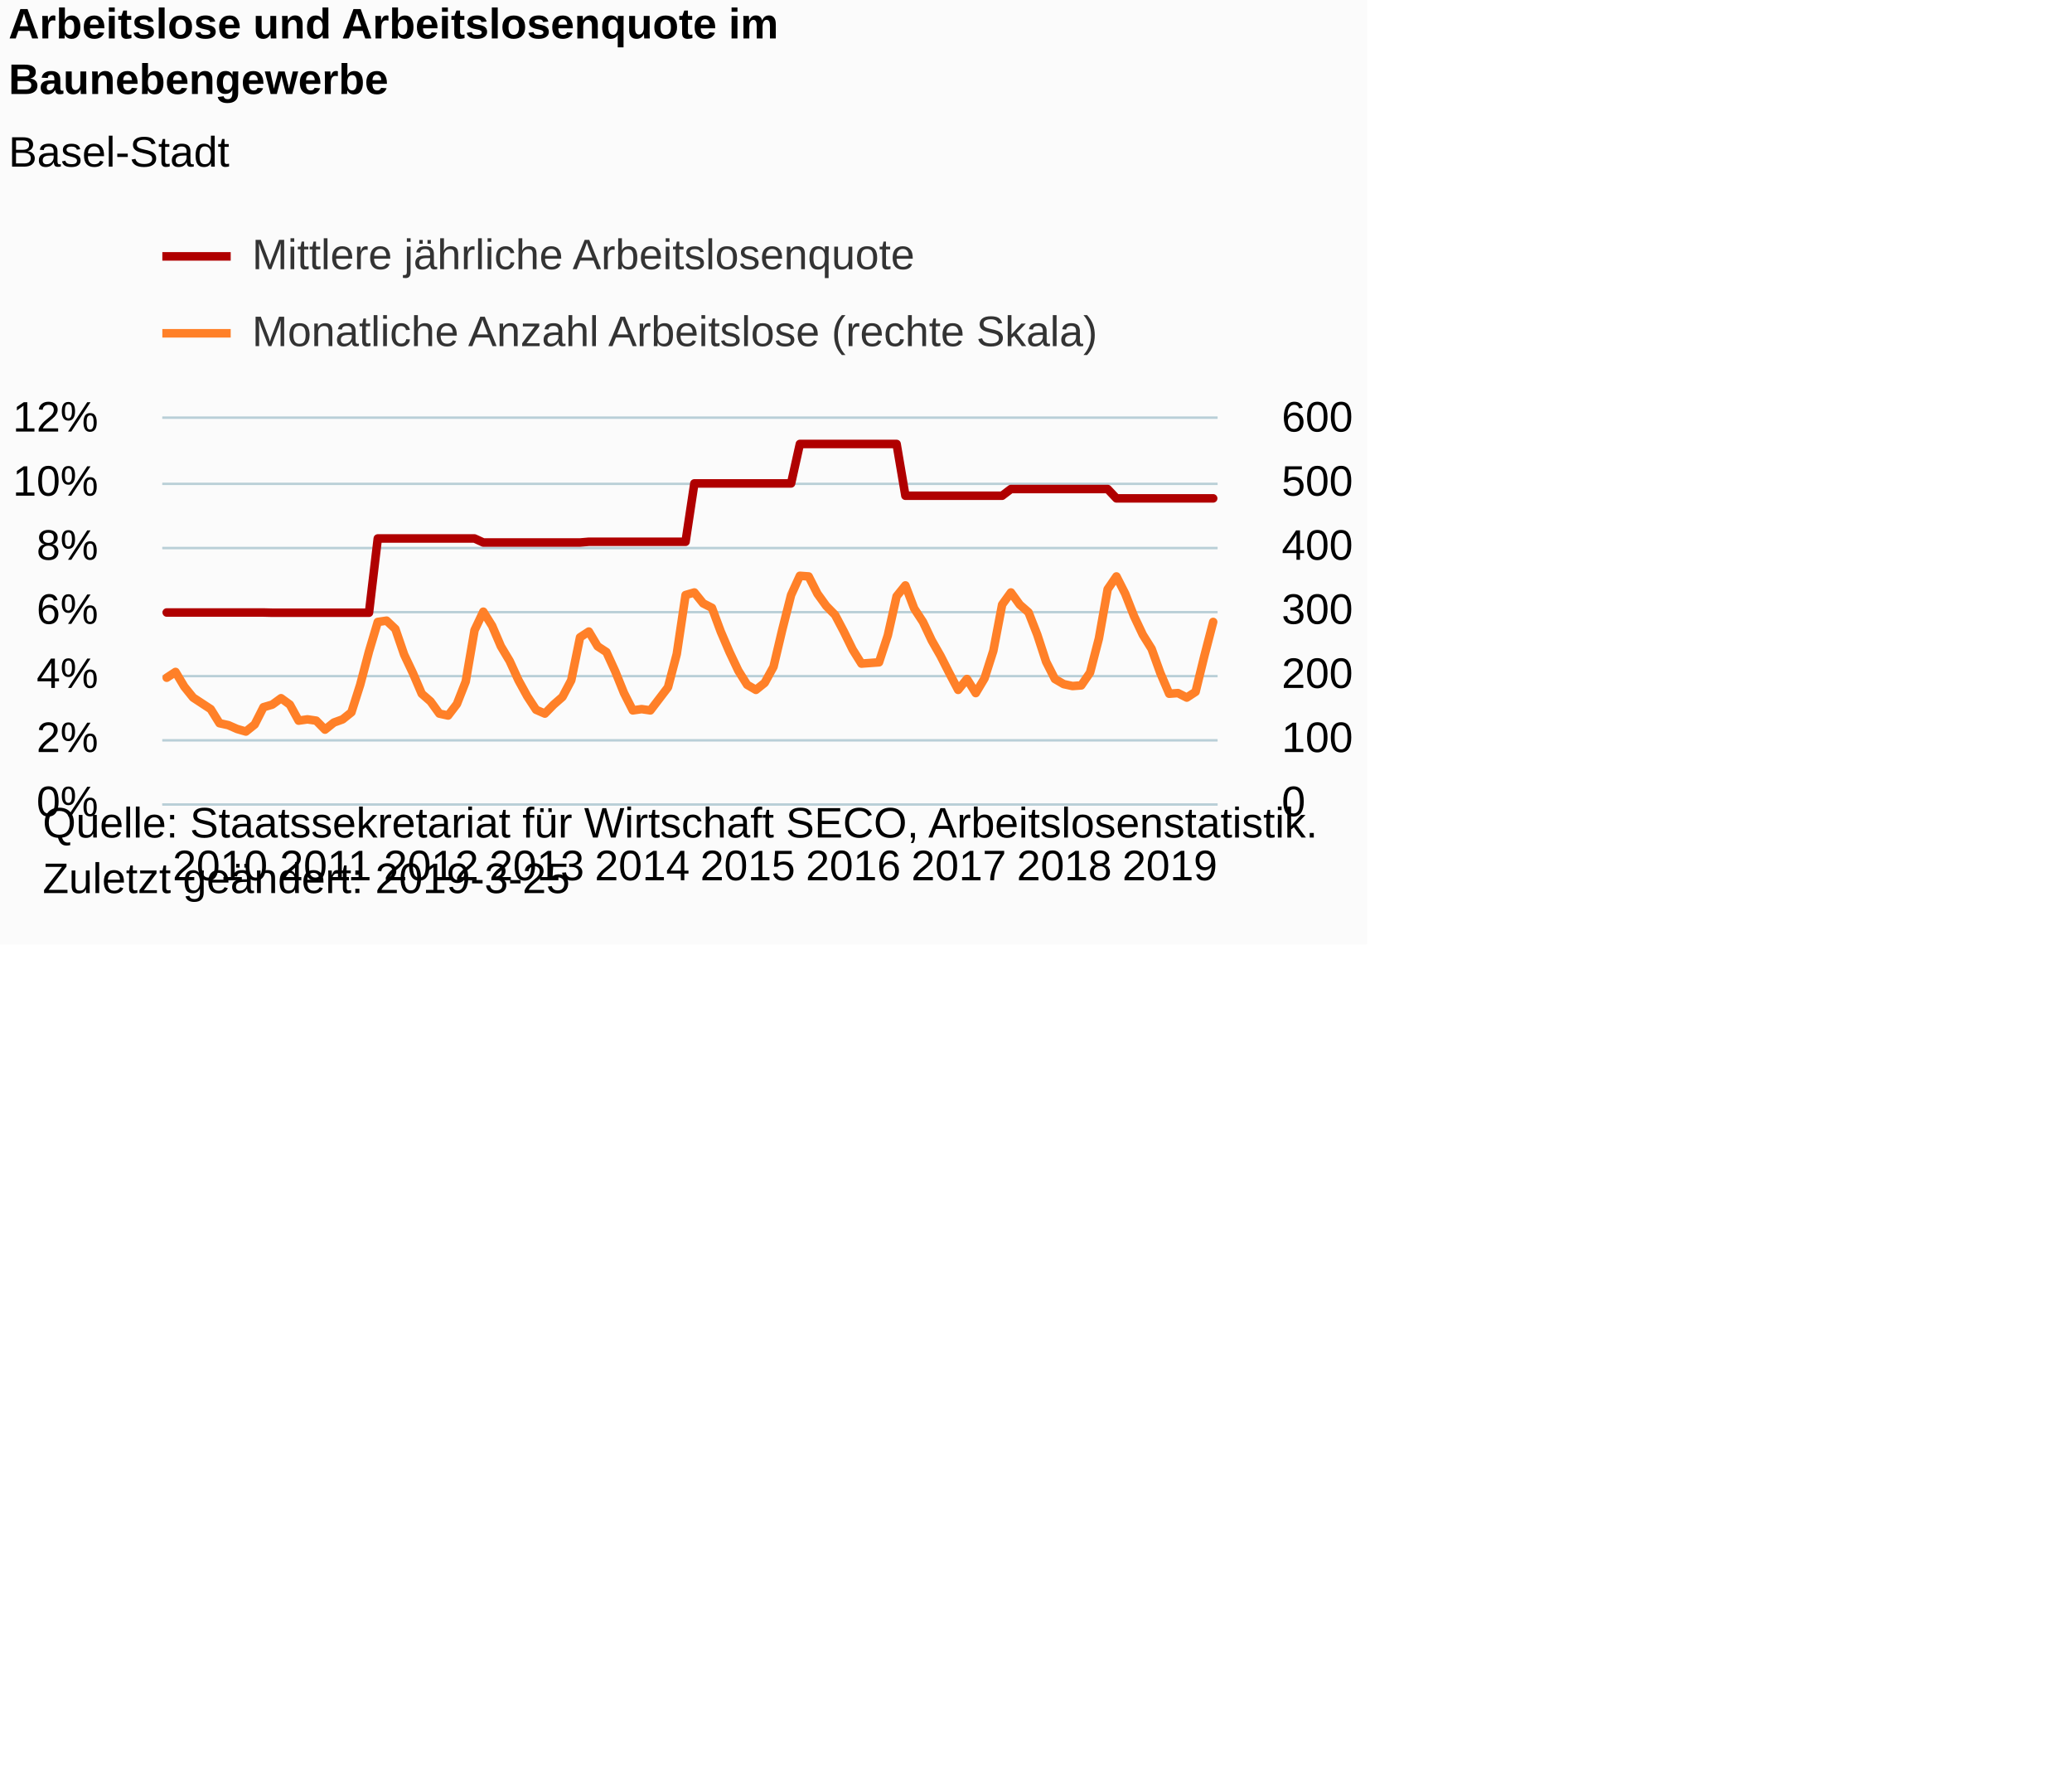
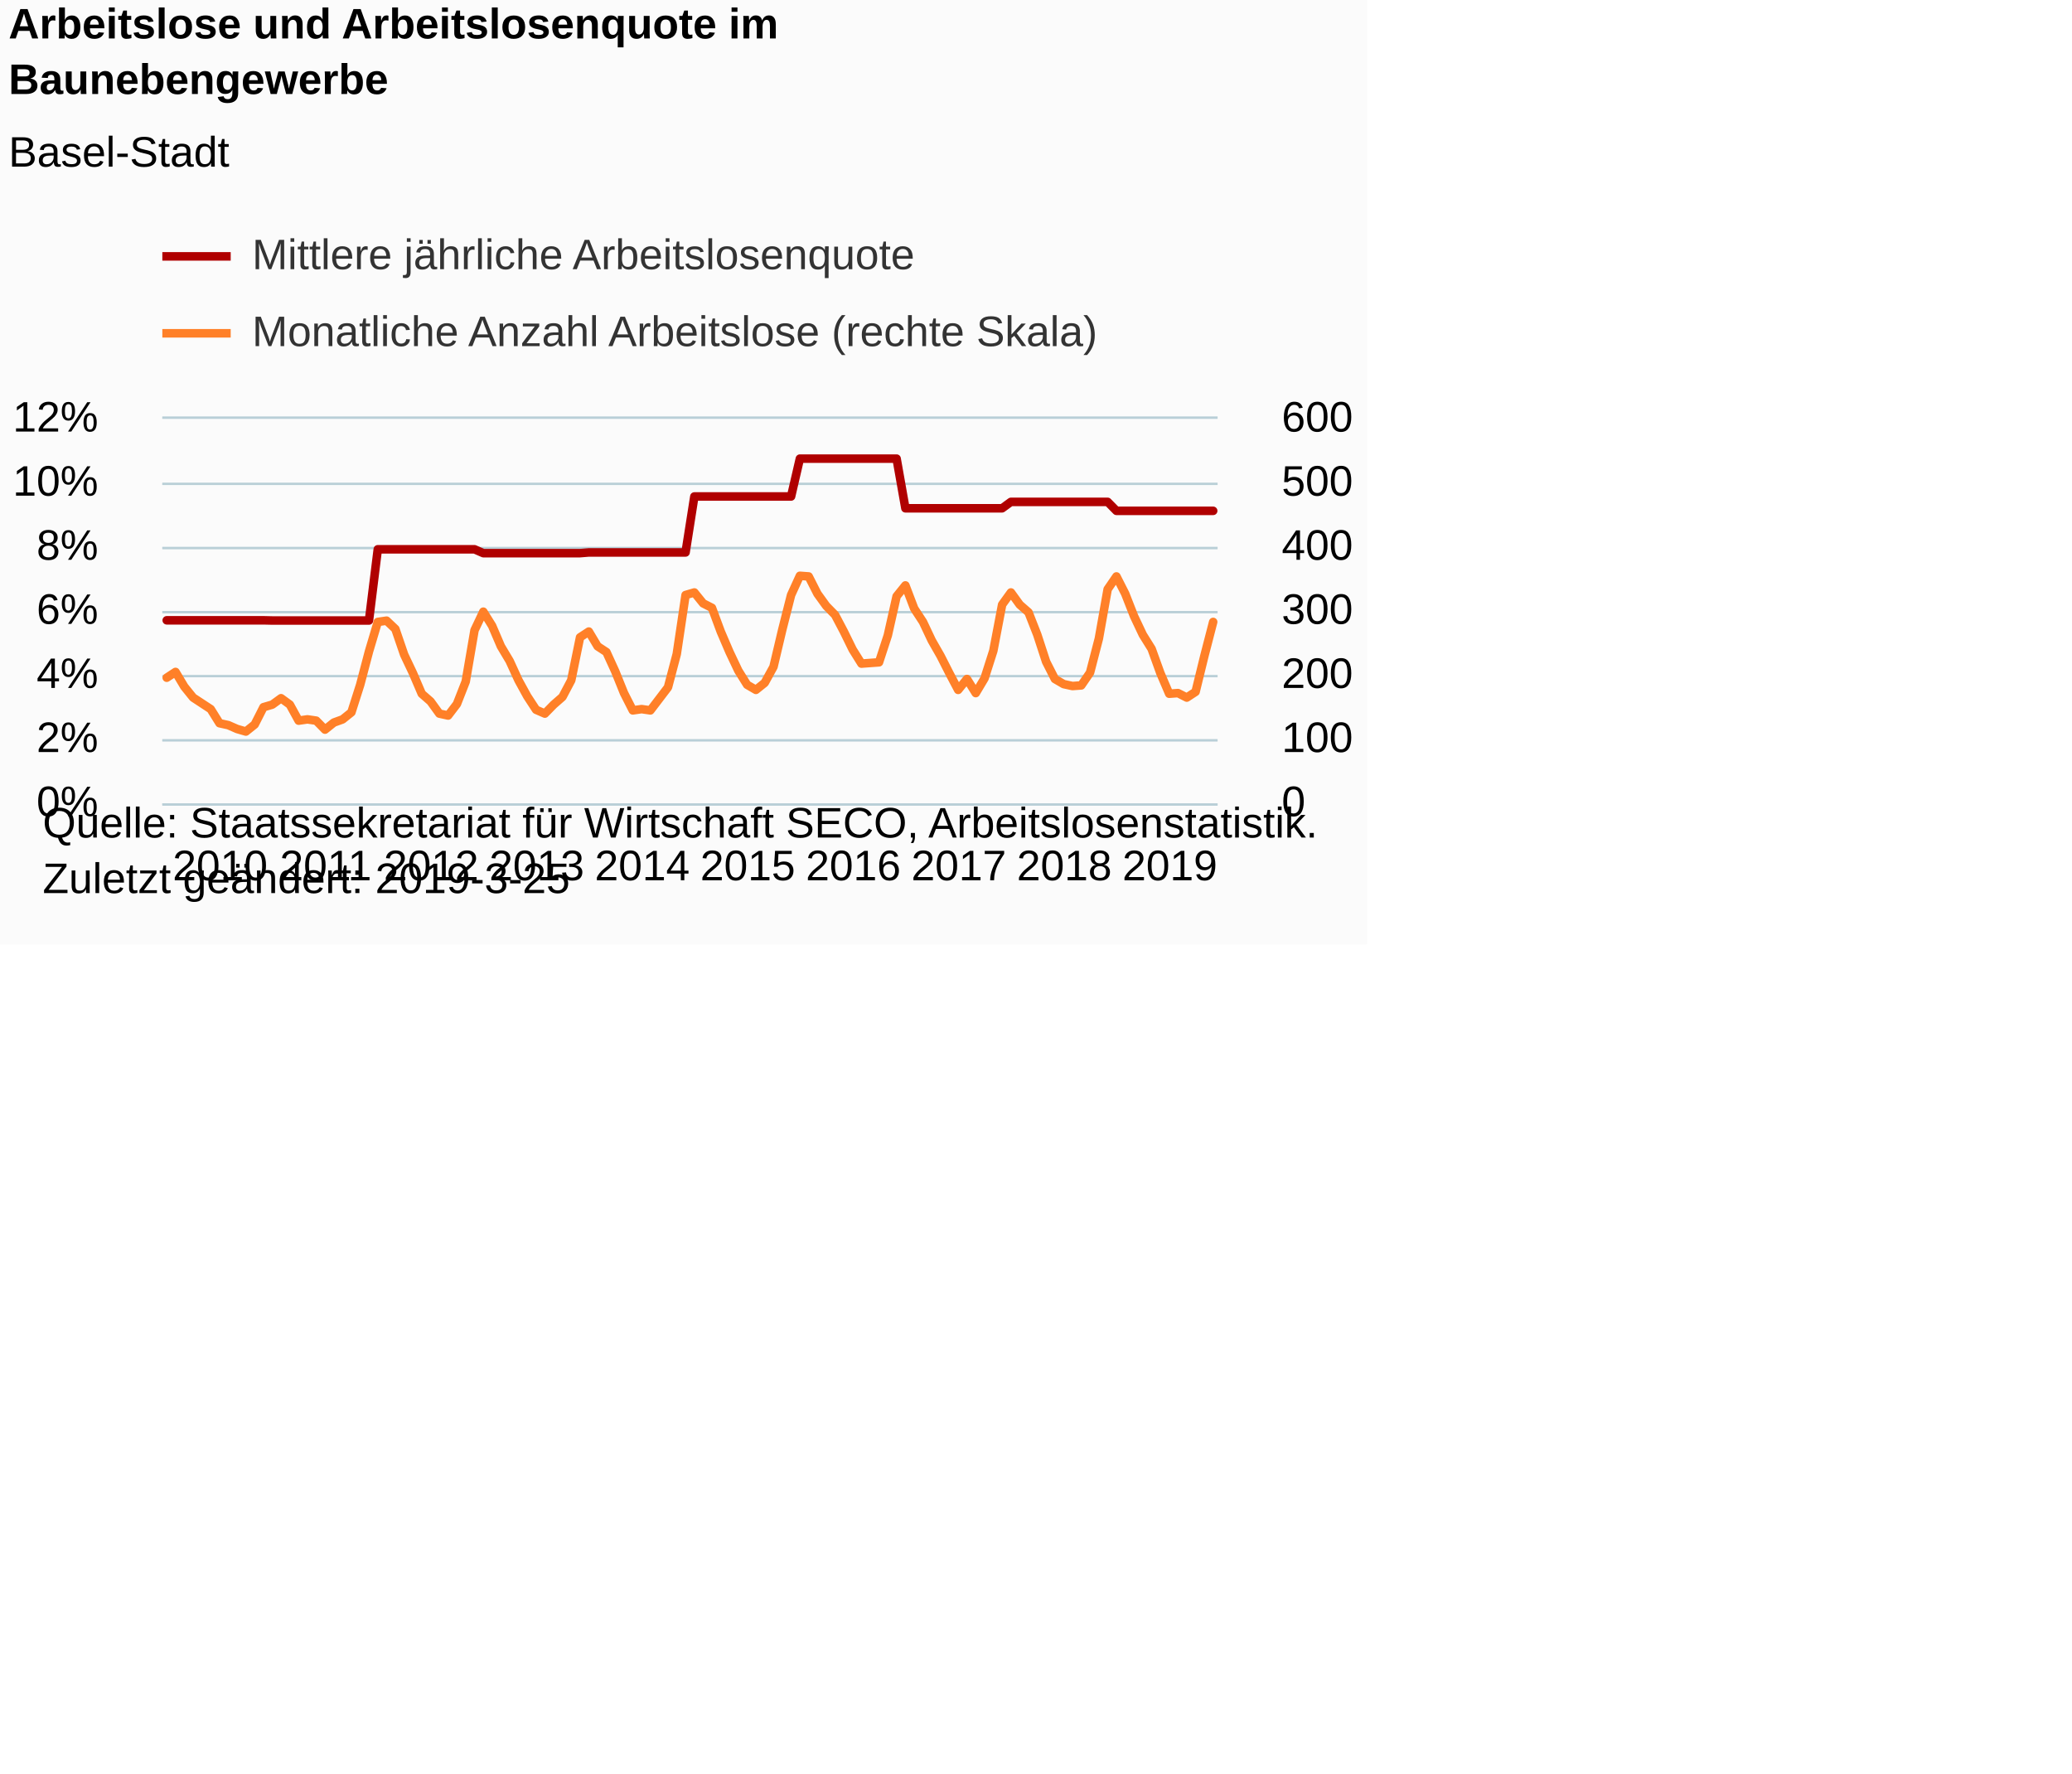
<svg xmlns="http://www.w3.org/2000/svg" version="1.1" class="highcharts-root" style="font-family:Arial;font-size:12px;" viewBox="0 0 485 415">
  <defs>
-     <clipPath id="highcharts-jmvust4-8">
+     <clipPath id="highcharts-sk599lp-8">
      <rect x="0" y="0" width="247" height="90" fill="none" />
    </clipPath>
-     <clipPath id="highcharts-jmvust4-9">
+     <clipPath id="highcharts-sk599lp-9">
      <rect x="0" y="0" width="247" height="90" fill="none" />
    </clipPath>
-     <clipPath id="highcharts-jmvust4-10">
+     <clipPath id="highcharts-sk599lp-10">
      <rect x="0" y="0" width="247" height="90" fill="none" />
    </clipPath>
  </defs>
  <rect fill="#fbfbfb" class="highcharts-background" x="0" y="0" width="320" height="221" rx="0" ry="0" />
  <rect fill="none" class="highcharts-plot-background" x="38" y="98" width="247" height="90" />
  <g class="highcharts-pane-group" data-z-index="0" />
  <g class="highcharts-grid highcharts-xaxis-grid " data-z-index="1">
    <path fill="none" data-z-index="1" class="highcharts-grid-line" d="M 38.5 98 L 38.5 188" opacity="1" />
    <path fill="none" data-z-index="1" class="highcharts-grid-line" d="M 63.5 98 L 63.5 188" opacity="1" />
    <path fill="none" data-z-index="1" class="highcharts-grid-line" d="M 87.5 98 L 87.5 188" opacity="1" />
    <path fill="none" data-z-index="1" class="highcharts-grid-line" d="M 112.5 98 L 112.5 188" opacity="1" />
    <path fill="none" data-z-index="1" class="highcharts-grid-line" d="M 137.5 98 L 137.5 188" opacity="1" />
    <path fill="none" data-z-index="1" class="highcharts-grid-line" d="M 162.5 98 L 162.5 188" opacity="1" />
    <path fill="none" data-z-index="1" class="highcharts-grid-line" d="M 186.5 98 L 186.5 188" opacity="1" />
    <path fill="none" data-z-index="1" class="highcharts-grid-line" d="M 211.5 98 L 211.5 188" opacity="1" />
    <path fill="none" data-z-index="1" class="highcharts-grid-line" d="M 236.5 98 L 236.5 188" opacity="1" />
    <path fill="none" data-z-index="1" class="highcharts-grid-line" d="M 260.5 98 L 260.5 188" opacity="1" />
  </g>
  <rect fill="none" class="highcharts-plot-border" data-z-index="1" x="38" y="98" width="247" height="90" />
  <g class="highcharts-grid highcharts-yaxis-grid " data-z-index="1">
    <path fill="none" stroke="#B9CFD7" stroke-width="0.5" data-z-index="1" class="highcharts-grid-line" d="M 38 188.25 L 285 188.25" opacity="1" />
    <path fill="none" stroke="#B9CFD7" stroke-width="0.5" data-z-index="1" class="highcharts-grid-line" d="M 38 173.25 L 285 173.25" opacity="1" />
    <path fill="none" stroke="#B9CFD7" stroke-width="0.5" data-z-index="1" class="highcharts-grid-line" d="M 38 158.25 L 285 158.25" opacity="1" />
    <path fill="none" stroke="#B9CFD7" stroke-width="0.5" data-z-index="1" class="highcharts-grid-line" d="M 38 143.25 L 285 143.25" opacity="1" />
    <path fill="none" stroke="#B9CFD7" stroke-width="0.5" data-z-index="1" class="highcharts-grid-line" d="M 38 128.25 L 285 128.25" opacity="1" />
    <path fill="none" stroke="#B9CFD7" stroke-width="0.5" data-z-index="1" class="highcharts-grid-line" d="M 38 113.25 L 285 113.25" opacity="1" />
    <path fill="none" stroke="#B9CFD7" stroke-width="0.5" data-z-index="1" class="highcharts-grid-line" d="M 38 97.75 L 285 97.75" opacity="1" />
  </g>
  <g class="highcharts-grid highcharts-yaxis-grid " data-z-index="1">
    <path fill="none" stroke="#B9CFD7" stroke-width="0.5" data-z-index="1" class="highcharts-grid-line" d="M 38 188.25 L 285 188.25" opacity="1" />
    <path fill="none" stroke="#B9CFD7" stroke-width="0.5" data-z-index="1" class="highcharts-grid-line" d="M 38 173.25 L 285 173.25" opacity="1" />
    <path fill="none" stroke="#B9CFD7" stroke-width="0.5" data-z-index="1" class="highcharts-grid-line" d="M 38 158.25 L 285 158.25" opacity="1" />
    <path fill="none" stroke="#B9CFD7" stroke-width="0.5" data-z-index="1" class="highcharts-grid-line" d="M 38 143.25 L 285 143.25" opacity="1" />
    <path fill="none" stroke="#B9CFD7" stroke-width="0.5" data-z-index="1" class="highcharts-grid-line" d="M 38 128.25 L 285 128.25" opacity="1" />
    <path fill="none" stroke="#B9CFD7" stroke-width="0.5" data-z-index="1" class="highcharts-grid-line" d="M 38 113.25 L 285 113.25" opacity="1" />
    <path fill="none" stroke="#B9CFD7" stroke-width="0.5" data-z-index="1" class="highcharts-grid-line" d="M 38 97.75 L 285 97.75" opacity="1" />
  </g>
  <g class="highcharts-axis highcharts-xaxis " data-z-index="2">
    <path fill="none" class="highcharts-axis-line" stroke="#B9CFD7" stroke-width="0.5" data-z-index="7" d="M 38 188.25 L 285 188.25" />
  </g>
  <g class="highcharts-axis highcharts-yaxis " data-z-index="2">
    <path fill="none" class="highcharts-axis-line" data-z-index="7" d="M 38 98 L 38 188" />
  </g>
  <g class="highcharts-axis highcharts-yaxis " data-z-index="2">
    <path fill="none" class="highcharts-axis-line" data-z-index="7" d="M 285 98 L 285 188" />
  </g>
  <g class="highcharts-series-group" data-z-index="3">
-     <g data-z-index="0.1" class="highcharts-series highcharts-series-0 highcharts-line-series " transform="translate(38,98) scale(1 1)" clip-path="url(#highcharts-jmvust4-9)">
-       <path fill="none" d="M 1.029 45.342 L 3.087 45.342 L 5.146 45.342 L 7.204 45.342 L 9.262 45.342 L 11.321 45.342 L 13.379 45.342 L 15.438 45.342 L 17.496 45.342 L 19.554 45.342 L 21.613 45.342 L 23.671 45.342 L 25.729 45.392 L 27.788 45.392 L 29.846 45.392 L 31.904 45.392 L 33.962 45.392 L 36.021 45.392 L 38.079 45.392 L 40.138 45.392 L 42.196 45.392 L 44.254 45.392 L 46.312 45.392 L 48.371 45.392 L 50.429 28.016 L 52.487 28.016 L 54.546 28.016 L 56.604 28.016 L 58.663 28.016 L 60.721 28.016 L 62.779 28.016 L 64.838 28.016 L 66.896 28.016 L 68.954 28.016 L 71.013 28.016 L 73.071 28.016 L 75.129 28.959 L 77.188 28.959 L 79.246 28.959 L 81.304 28.959 L 83.362 28.959 L 85.421 28.959 L 87.479 28.959 L 89.537 28.959 L 91.596 28.959 L 93.654 28.959 L 95.713 28.959 L 97.771 28.959 L 99.829 28.785 L 101.888 28.785 L 103.946 28.785 L 106.004 28.785 L 108.062 28.785 L 110.121 28.785 L 112.179 28.785 L 114.237 28.785 L 116.296 28.785 L 118.354 28.785 L 120.412 28.785 L 122.471 28.785 L 124.529 15.132 L 126.588 15.132 L 128.646 15.132 L 130.704 15.132 L 132.762 15.132 L 134.821 15.132 L 136.879 15.132 L 138.938 15.132 L 140.996 15.132 L 143.054 15.132 L 145.113 15.132 L 147.171 15.132 L 149.229 5.898 L 151.287 5.898 L 153.346 5.898 L 155.404 5.898 L 157.463 5.898 L 159.521 5.898 L 161.579 5.898 L 163.637 5.898 L 165.696 5.898 L 167.754 5.898 L 169.812 5.898 L 171.871 5.898 L 173.929 18.011 L 175.988 18.011 L 178.046 18.011 L 180.104 18.011 L 182.162 18.011 L 184.221 18.011 L 186.279 18.011 L 188.338 18.011 L 190.396 18.011 L 192.454 18.011 L 194.512 18.011 L 196.571 18.011 L 198.629 16.447 L 200.688 16.447 L 202.746 16.447 L 204.804 16.447 L 206.863 16.447 L 208.921 16.447 L 210.979 16.447 L 213.037 16.447 L 215.096 16.447 L 217.154 16.447 L 219.213 16.447 L 221.271 16.447 L 223.329 18.632 L 225.387 18.632 L 227.446 18.632 L 229.504 18.632 L 231.562 18.632 L 233.621 18.632 L 235.679 18.632 L 237.738 18.632 L 239.796 18.632 L 241.854 18.632 L 243.912 18.632 L 245.971 18.632" class="highcharts-graph" data-z-index="1" stroke="#B00000" stroke-width="2" stroke-linejoin="round" stroke-linecap="round" />
+     <g data-z-index="0.1" class="highcharts-series highcharts-series-0 highcharts-line-series " transform="translate(38,98) scale(1 1)" clip-path="url(#highcharts-sk599lp-9)">
+       <path fill="none" d="M 1.029 47.167 L 3.087 47.167 L 5.146 47.167 L 7.204 47.167 L 9.262 47.167 L 11.321 47.167 L 13.379 47.167 L 15.438 47.167 L 17.496 47.167 L 19.554 47.167 L 21.613 47.167 L 23.671 47.167 L 25.729 47.214 L 27.788 47.214 L 29.846 47.214 L 31.904 47.214 L 33.962 47.214 L 36.021 47.214 L 38.079 47.214 L 40.138 47.214 L 42.196 47.214 L 44.254 47.214 L 46.312 47.214 L 48.371 47.214 L 50.429 30.548 L 52.487 30.548 L 54.546 30.548 L 56.604 30.548 L 58.663 30.548 L 60.721 30.548 L 62.779 30.548 L 64.838 30.548 L 66.896 30.548 L 68.954 30.548 L 71.013 30.548 L 73.071 30.548 L 75.129 31.452 L 77.188 31.452 L 79.246 31.452 L 81.304 31.452 L 83.362 31.452 L 85.421 31.452 L 87.479 31.452 L 89.537 31.452 L 91.596 31.452 L 93.654 31.452 L 95.713 31.452 L 97.771 31.452 L 99.829 31.286 L 101.888 31.286 L 103.946 31.286 L 106.004 31.286 L 108.062 31.286 L 110.121 31.286 L 112.179 31.286 L 114.237 31.286 L 116.296 31.286 L 118.354 31.286 L 120.412 31.286 L 122.471 31.286 L 124.529 18.19 L 126.588 18.19 L 128.646 18.19 L 130.704 18.19 L 132.762 18.19 L 134.821 18.19 L 136.879 18.19 L 138.938 18.19 L 140.996 18.19 L 143.054 18.19 L 145.113 18.19 L 147.171 18.19 L 149.229 9.333 L 151.287 9.333 L 153.346 9.333 L 155.404 9.333 L 157.463 9.333 L 159.521 9.333 L 161.579 9.333 L 163.637 9.333 L 165.696 9.333 L 167.754 9.333 L 169.812 9.333 L 171.871 9.333 L 173.929 20.952 L 175.988 20.952 L 178.046 20.952 L 180.104 20.952 L 182.162 20.952 L 184.221 20.952 L 186.279 20.952 L 188.338 20.952 L 190.396 20.952 L 192.454 20.952 L 194.512 20.952 L 196.571 20.952 L 198.629 19.452 L 200.688 19.452 L 202.746 19.452 L 204.804 19.452 L 206.863 19.452 L 208.921 19.452 L 210.979 19.452 L 213.037 19.452 L 215.096 19.452 L 217.154 19.452 L 219.213 19.452 L 221.271 19.452 L 223.329 21.547 L 225.387 21.547 L 227.446 21.547 L 229.504 21.547 L 231.562 21.547 L 233.621 21.547 L 235.679 21.547 L 237.738 21.547 L 239.796 21.547 L 241.854 21.547 L 243.912 21.547 L 245.971 21.547" class="highcharts-graph" data-z-index="1" stroke="#B00000" stroke-width="2" stroke-linejoin="round" stroke-linecap="round" />
    </g>
    <g data-z-index="0.1" class="highcharts-markers highcharts-series-0 highcharts-line-series " transform="translate(38,98) scale(1 1)" clip-path="none" />
-     <g data-z-index="0.1" class="highcharts-series highcharts-series-1 highcharts-line-series " transform="translate(38,98) scale(1 1)" clip-path="url(#highcharts-jmvust4-10)">
+     <g data-z-index="0.1" class="highcharts-series highcharts-series-1 highcharts-line-series " transform="translate(38,98) scale(1 1)" clip-path="url(#highcharts-sk599lp-10)">
      <path fill="none" d="M 1.029 60.6 L 3.087 59.25 L 5.146 62.7 L 7.204 65.25 L 9.262 66.6 L 11.321 67.95 L 13.379 71.25 L 15.438 71.7 L 17.496 72.6 L 19.554 73.2 L 21.613 71.55 L 23.671 67.5 L 25.729 66.9 L 27.788 65.4 L 29.846 66.9 L 31.904 70.65 L 33.962 70.35 L 36.021 70.65 L 38.079 72.75 L 40.138 71.1 L 42.196 70.35 L 44.254 68.7 L 46.312 62.25 L 48.371 54.45 L 50.429 47.55 L 52.487 47.25 L 54.546 49.2 L 56.604 55.2 L 58.663 59.55 L 60.721 64.35 L 62.779 66.15 L 64.838 69 L 66.896 69.45 L 68.954 66.75 L 71.013 61.5 L 73.071 49.5 L 75.129 45.15 L 77.188 48.45 L 79.246 53.25 L 81.304 56.7 L 83.362 61.2 L 85.421 64.95 L 87.479 68.1 L 89.537 69 L 91.596 66.9 L 93.654 65.1 L 95.713 61.2 L 97.771 51.15 L 99.829 49.8 L 101.888 53.25 L 103.946 54.6 L 106.004 59.1 L 108.062 64.2 L 110.121 68.25 L 112.179 67.95 L 114.237 68.25 L 116.296 65.55 L 118.354 62.85 L 120.412 55.05 L 122.471 41.25 L 124.529 40.65 L 126.588 43.2 L 128.646 44.25 L 130.704 49.8 L 132.762 54.6 L 134.821 58.95 L 136.879 62.25 L 138.938 63.45 L 140.996 61.8 L 143.054 58.05 L 145.113 49.35 L 147.171 41.25 L 149.229 36.75 L 151.287 36.9 L 153.346 40.95 L 155.404 43.8 L 157.463 45.9 L 159.521 49.8 L 161.579 54 L 163.637 57.3 L 165.696 57.15 L 167.754 57 L 169.812 50.7 L 171.871 41.55 L 173.929 39 L 175.988 44.4 L 178.046 47.55 L 180.104 51.9 L 182.162 55.5 L 184.221 59.55 L 186.279 63.45 L 188.338 60.9 L 190.396 64.2 L 192.454 60.75 L 194.512 54.3 L 196.571 43.5 L 198.629 40.65 L 200.688 43.5 L 202.746 45.3 L 204.804 50.55 L 206.863 56.85 L 208.921 60.9 L 210.979 62.1 L 213.037 62.55 L 215.096 62.4 L 217.154 59.4 L 219.213 51.45 L 221.271 39.9 L 223.329 36.9 L 225.387 40.95 L 227.446 46.2 L 229.504 50.55 L 231.562 53.85 L 233.621 59.55 L 235.679 64.35 L 237.738 64.2 L 239.796 65.25 L 241.854 63.9 L 243.912 55.5 L 245.971 47.55" class="highcharts-graph" data-z-index="1" stroke="#FF8028" stroke-width="2" stroke-linejoin="round" stroke-linecap="round" />
    </g>
    <g data-z-index="0.1" class="highcharts-markers highcharts-series-1 highcharts-line-series " transform="translate(38,98) scale(1 1)" clip-path="none" />
  </g>
  <text x="2" text-anchor="start" class="highcharts-title" data-z-index="4" style="color:#000000;font-size:10px;font-weight:bold;fill:#000000;" y="9">
    <tspan>Arbeitslose und Arbeitslosenquote im</tspan>
    <tspan dy="13" x="2">Baunebengewerbe</tspan>
  </text>
  <text x="2" text-anchor="start" class="highcharts-subtitle" data-z-index="4" style="color:#000000;font-size:10px;font-weight:normal;font-family:Arial;fill:#000000;" y="39">
    <tspan>Basel-Stadt</tspan>
  </text>
  <g class="highcharts-legend" data-z-index="7" transform="translate(38,55)">
    <rect fill="none" class="highcharts-legend-box" rx="0" ry="0" x="0" y="0" width="231" height="31" visibility="visible" />
    <g data-z-index="1">
      <g>
        <g class="highcharts-legend-item highcharts-line-series highcharts-color-undefined highcharts-series-0" data-z-index="1" transform="translate(0,-5)">
          <path fill="none" d="M 0 10 L 16 10" class="highcharts-graph" stroke="#B00000" stroke-width="2" />
          <text x="21" style="color:#333333;font-size:10px;font-weight:normal;cursor:pointer;fill:#333333;" text-anchor="start" data-z-index="2" y="13">
            <tspan>Mittlere jährliche Arbeitslosenquote</tspan>
          </text>
        </g>
        <g class="highcharts-legend-item highcharts-line-series highcharts-color-undefined highcharts-series-1" data-z-index="1" transform="translate(0,13)">
          <path fill="none" d="M 0 10 L 16 10" class="highcharts-graph" stroke="#FF8028" stroke-width="2" />
          <text x="21" y="13" style="color:#333333;font-size:10px;font-weight:normal;cursor:pointer;fill:#333333;" text-anchor="start" data-z-index="2">
            <tspan>Monatliche Anzahl Arbeitslose (rechte Skala)</tspan>
          </text>
        </g>
      </g>
    </g>
  </g>
  <g class="highcharts-axis-labels highcharts-xaxis-labels " data-z-index="7">
    <text x="51.529" style="color:#000000;cursor:default;font-size:10px;white-space:nowrap;fill:#000000;" text-anchor="middle" transform="translate(0,0)" y="206" opacity="1">2010</text>
    <text x="76.229" style="color:#000000;cursor:default;font-size:10px;white-space:nowrap;fill:#000000;" text-anchor="middle" transform="translate(0,0)" y="206" opacity="1">2011</text>
    <text x="100.929" style="color:#000000;cursor:default;font-size:10px;white-space:nowrap;fill:#000000;" text-anchor="middle" transform="translate(0,0)" y="206" opacity="1">2012</text>
    <text x="125.629" style="color:#000000;cursor:default;font-size:10px;white-space:nowrap;fill:#000000;" text-anchor="middle" transform="translate(0,0)" y="206" opacity="1">2013</text>
    <text x="150.329" style="color:#000000;cursor:default;font-size:10px;white-space:nowrap;fill:#000000;" text-anchor="middle" transform="translate(0,0)" y="206" opacity="1">2014</text>
    <text x="175.029" style="color:#000000;cursor:default;font-size:10px;white-space:nowrap;fill:#000000;" text-anchor="middle" transform="translate(0,0)" y="206" opacity="1">2015</text>
    <text x="199.729" style="color:#000000;cursor:default;font-size:10px;white-space:nowrap;fill:#000000;" text-anchor="middle" transform="translate(0,0)" y="206" opacity="1">2016</text>
    <text x="224.429" style="color:#000000;cursor:default;font-size:10px;white-space:nowrap;fill:#000000;" text-anchor="middle" transform="translate(0,0)" y="206" opacity="1">2017</text>
    <text x="249.129" style="color:#000000;cursor:default;font-size:10px;white-space:nowrap;fill:#000000;" text-anchor="middle" transform="translate(0,0)" y="206" opacity="1">2018</text>
    <text x="273.829" style="color:#000000;cursor:default;font-size:10px;white-space:nowrap;fill:#000000;" text-anchor="middle" transform="translate(0,0)" y="206" opacity="1">2019</text>
  </g>
  <g class="highcharts-axis-labels highcharts-yaxis-labels " data-z-index="7">
    <text x="23" style="color:#000000;cursor:default;font-size:10px;fill:#000000;" text-anchor="end" transform="translate(0,0)" y="191" opacity="1">0%</text>
    <text x="23" style="color:#000000;cursor:default;font-size:10px;fill:#000000;" text-anchor="end" transform="translate(0,0)" y="176" opacity="1">2%</text>
    <text x="23" style="color:#000000;cursor:default;font-size:10px;fill:#000000;" text-anchor="end" transform="translate(0,0)" y="161" opacity="1">4%</text>
    <text x="23" style="color:#000000;cursor:default;font-size:10px;fill:#000000;" text-anchor="end" transform="translate(0,0)" y="146" opacity="1">6%</text>
    <text x="23" style="color:#000000;cursor:default;font-size:10px;fill:#000000;" text-anchor="end" transform="translate(0,0)" y="131" opacity="1">8%</text>
    <text x="23" style="color:#000000;cursor:default;font-size:10px;fill:#000000;" text-anchor="end" transform="translate(0,0)" y="116" opacity="1">10%</text>
    <text x="23" style="color:#000000;cursor:default;font-size:10px;fill:#000000;" text-anchor="end" transform="translate(0,0)" y="101" opacity="1">12%</text>
  </g>
  <g class="highcharts-axis-labels highcharts-yaxis-labels " data-z-index="7">
    <text x="300" style="color:#000000;cursor:default;font-size:10px;fill:#000000;" text-anchor="start" transform="translate(0,0)" y="191" opacity="1">0</text>
    <text x="300" style="color:#000000;cursor:default;font-size:10px;fill:#000000;" text-anchor="start" transform="translate(0,0)" y="176" opacity="1">100</text>
    <text x="300" style="color:#000000;cursor:default;font-size:10px;fill:#000000;" text-anchor="start" transform="translate(0,0)" y="161" opacity="1">200</text>
    <text x="300" style="color:#000000;cursor:default;font-size:10px;fill:#000000;" text-anchor="start" transform="translate(0,0)" y="146" opacity="1">300</text>
    <text x="300" style="color:#000000;cursor:default;font-size:10px;fill:#000000;" text-anchor="start" transform="translate(0,0)" y="131" opacity="1">400</text>
    <text x="300" style="color:#000000;cursor:default;font-size:10px;fill:#000000;" text-anchor="start" transform="translate(0,0)" y="116" opacity="1">500</text>
    <text x="300" style="color:#000000;cursor:default;font-size:10px;fill:#000000;" text-anchor="start" transform="translate(0,0)" y="101" opacity="1">600</text>
  </g>
  <text x="10" class="highcharts-credits" text-anchor="start" data-z-index="8" style="cursor:default;color:#000000;font-size:10px;fill:#000000;" y="196">
    <tspan>Quelle: Staatssekretariat für Wirtschaft SECO, Arbeitslosenstatistik.</tspan>
    <tspan x="10" dy="13">Zuletzt geändert: 2019-3-25</tspan>
  </text>
</svg>
